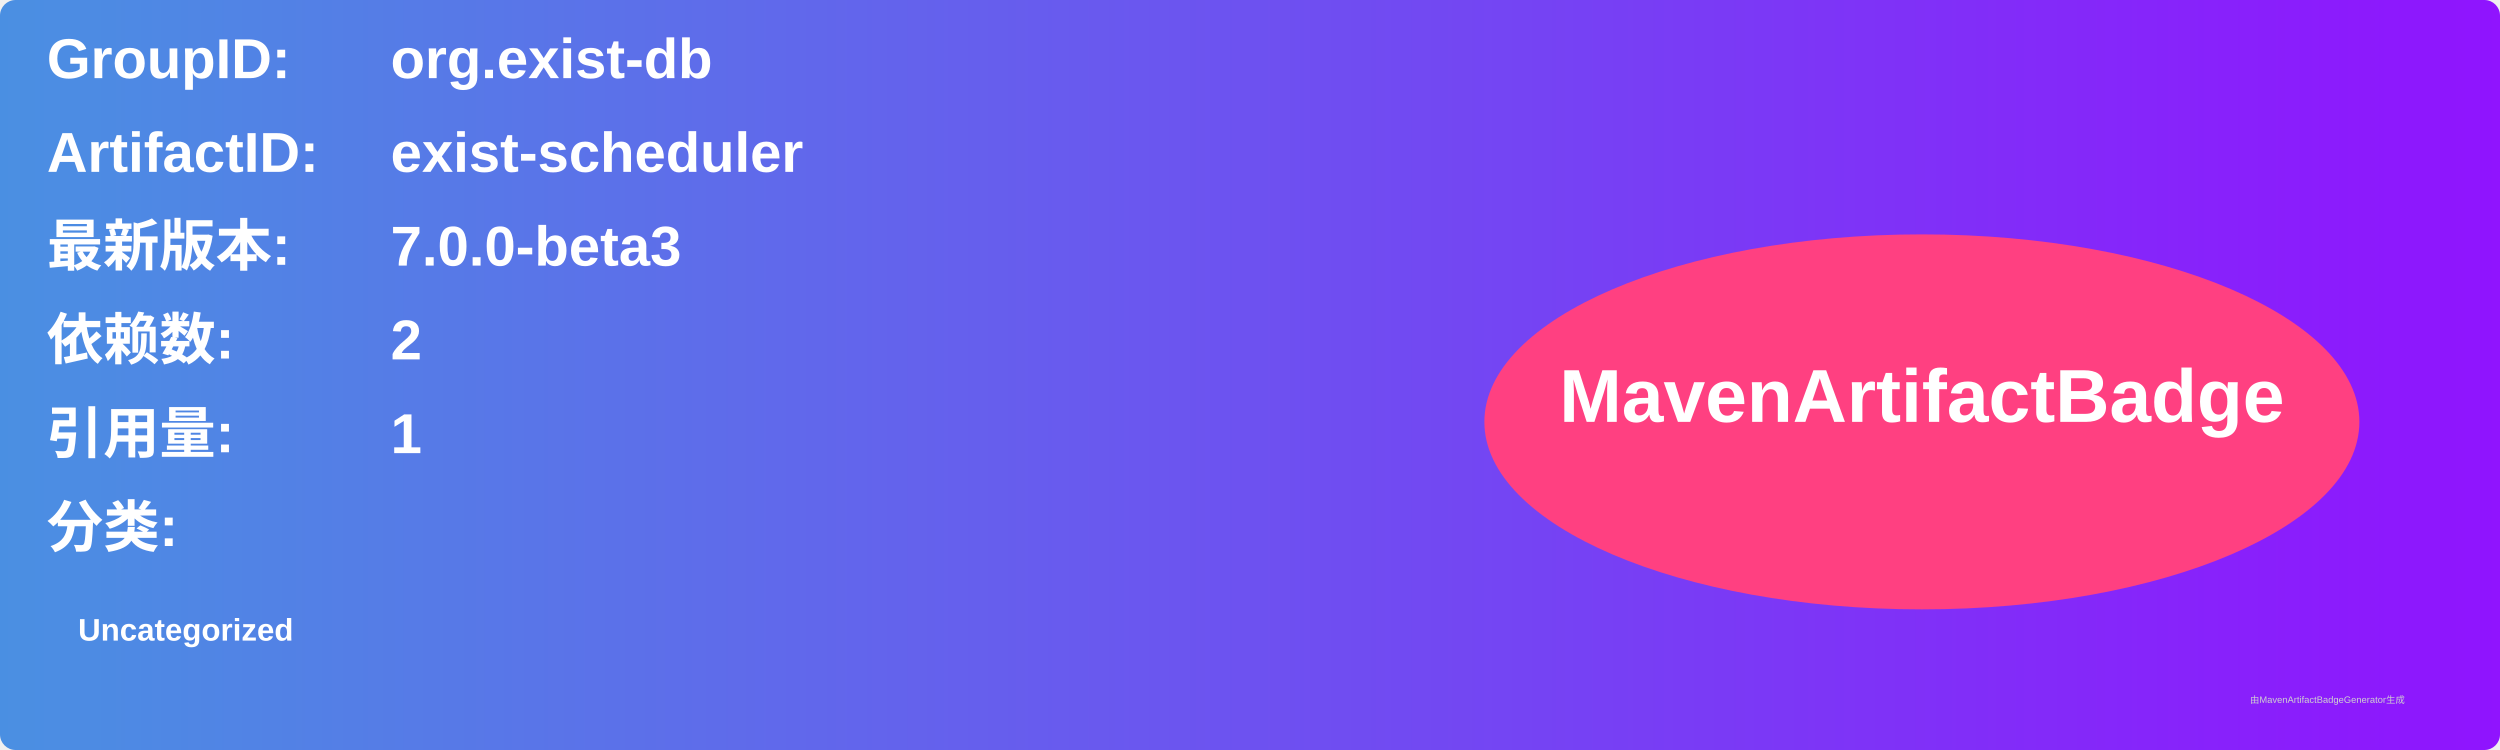
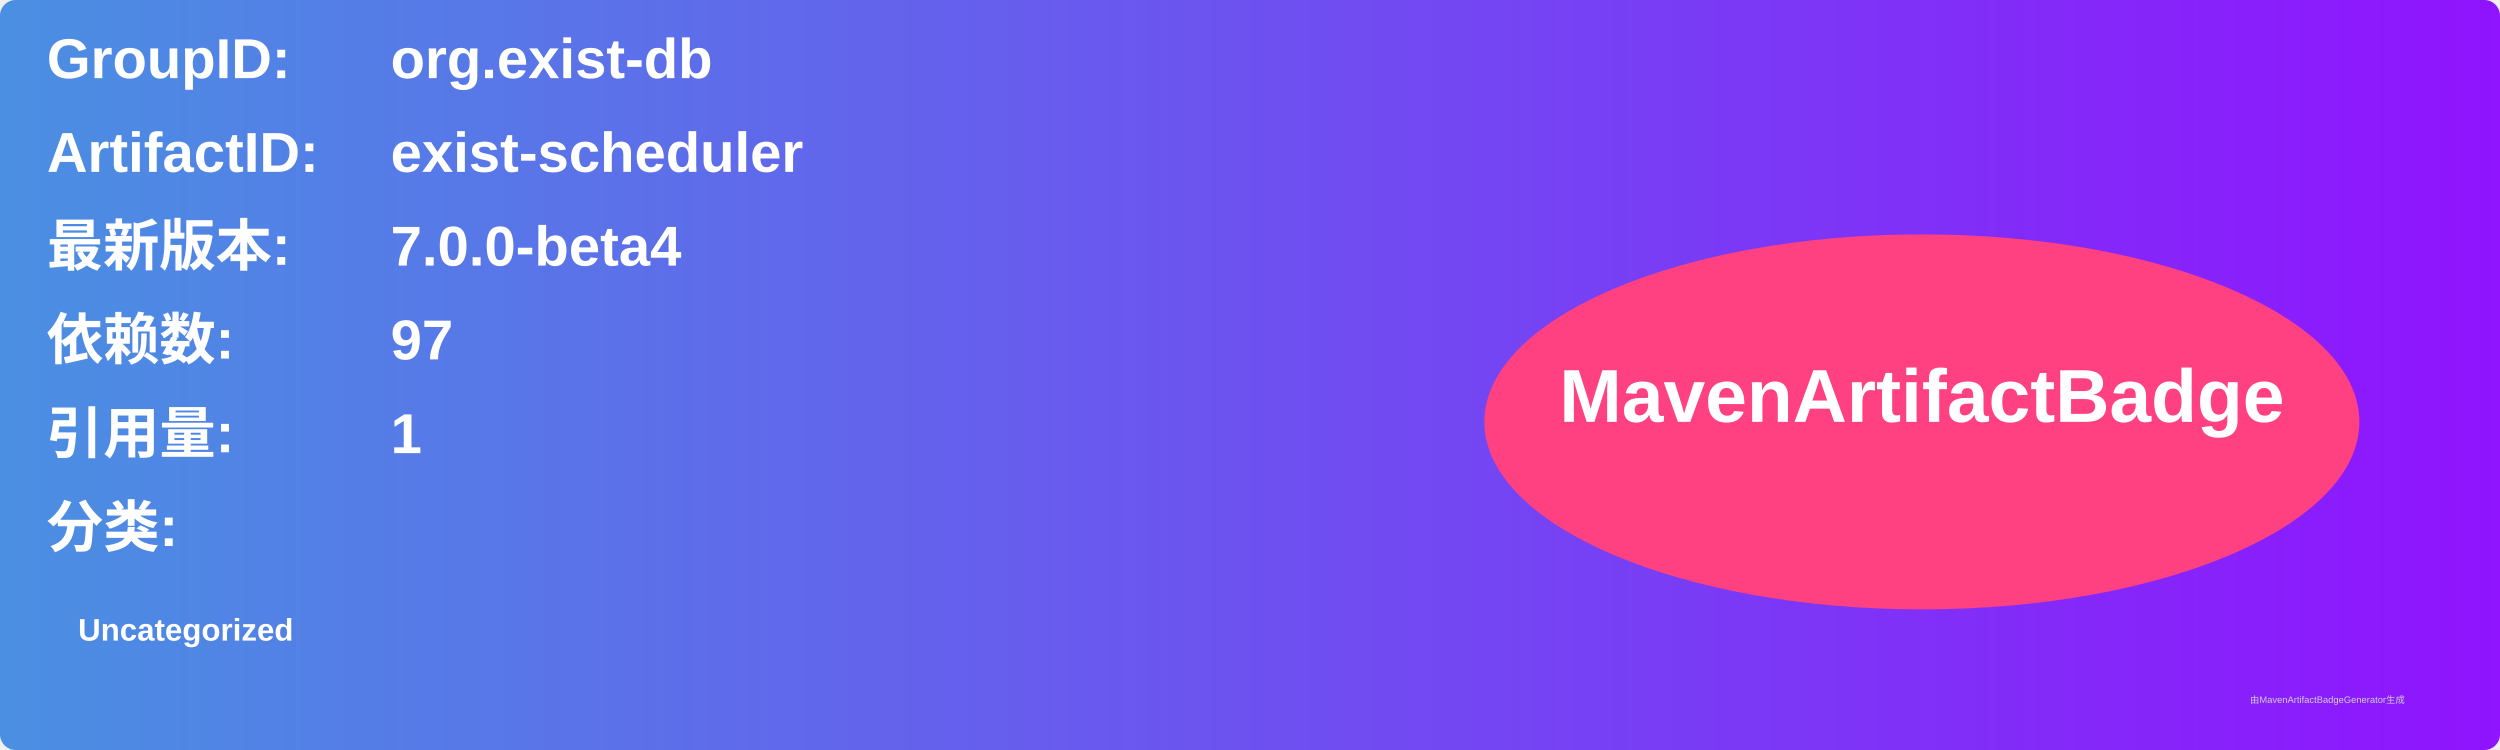
<svg xmlns="http://www.w3.org/2000/svg" width="800" height="240" viewBox="0 0 800 240">
  <linearGradient id="grad" x1="0%" y1="0%" x2="100%" y2="0%">
    <stop offset="0%" stop-color="#4a90e2" />
    <stop offset="100%" stop-color="#9013fe" />
  </linearGradient>
  <rect width="100%" height="100%" rx="5" ry="5" fill="url(#grad)" />
  <g transform="translate(15, 15)">
    <text x="0" y="10" font-family="Arial" font-size="18" fill="white" font-weight="bold" width="260">GroupID:</text>
    <text x="110" y="10" font-family="Arial" font-size="18" fill="white" font-weight="bold" width="460">org.exist-db</text>
    <text x="0" y="40" font-family="Arial" font-size="18" fill="white" font-weight="bold" width="260">ArtifactID:</text>
    <text x="110" y="40" font-family="Arial" font-size="18" fill="white" font-weight="bold" width="460">exist-scheduler</text>
    <text x="0" y="70" font-family="Arial" font-size="18" fill="white" font-weight="bold">最新版本:</text>
    <text x="110" y="70" font-family="Arial" font-size="18" fill="white" font-weight="bold">
-       <tspan font-weight="bold">7.0.0-beta3</tspan>
+       <tspan font-weight="bold">7.0.0-beta4</tspan>
    </text>
    <text x="0" y="100" font-family="Arial" font-size="18" fill="white" font-weight="bold">依赖数: </text>
    <text x="110" y="100" font-family="Arial" font-size="18" fill="white">
-       <tspan font-weight="bold">2</tspan>
+       <tspan font-weight="bold">97</tspan>
    </text>
    <text x="0" y="130" font-family="Arial" font-size="18" fill="white" font-weight="bold">引用量: </text>
    <text x="110" y="130" font-family="Arial" font-size="18" fill="white">
      <tspan font-weight="bold">1</tspan>
    </text>
    <text x="0" y="160" font-family="Arial" font-size="18" fill="white" font-weight="bold">分类:</text>
    <text x="10" y="190" font-family="Arial" font-size="10" fill="white">
      <tspan font-weight="bold">Uncategorized</tspan>
    </text>
    <ellipse cx="600" cy="120" rx="140" ry="60" fill="#ff4081" />
    <text x="600" y="120" text-anchor="middle" font-family="Arial" font-size="24" fill="white" font-weight="bold">MavenArtifactBadge</text>
  </g>
  <text x="720" y="225" font-family="Arial" font-size="3" fill="#d0d0d0">由MavenArtifactBadgeGenerator生成</text>
</svg>
